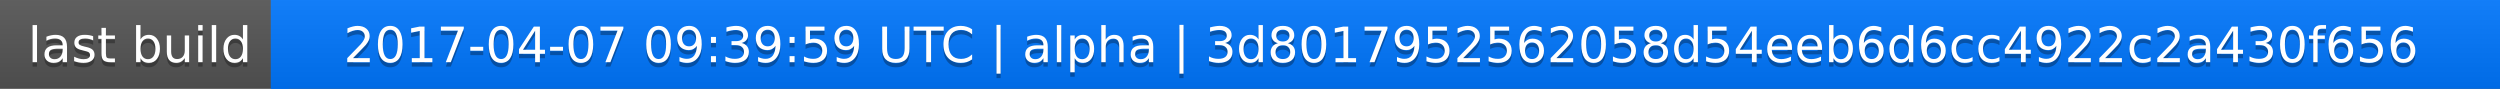
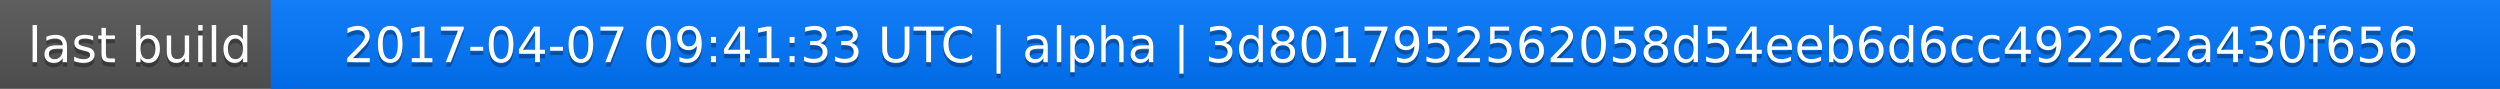
<svg xmlns="http://www.w3.org/2000/svg" width="563" height="20">
  <linearGradient id="a" x2="0" y2="100%">
    <stop offset="0" stop-color="#bbb" stop-opacity=".1" />
    <stop offset="1" stop-opacity=".1" />
  </linearGradient>
  <rect rx="0" width="563" height="20" fill="#555" />
  <rect rx="0" x="61" width="502" height="20" fill="#07f" />
  <path fill="#07f" d="M61 0h4v20h-4z" />
  <rect rx="0" width="563" height="20" fill="url(#a)" />
  <g fill="#fff" text-anchor="middle" font-family="DejaVu Sans,Verdana,Geneva,sans-serif" font-size="11">
    <text x="31.5" y="15" fill="#010101" fill-opacity=".3">last build</text>
    <text x="31.5" y="14">last build</text>
-     <text x="311" y="15" fill="#010101" fill-opacity=".3">2017-04-07 09:39:59 UTC | alpha | 3d8017952562058d54eeb6d6cc4922c2a430f656</text>
-     <text x="311" y="14">2017-04-07 09:39:59 UTC | alpha | 3d8017952562058d54eeb6d6cc4922c2a430f656</text>
+     <text x="311" y="15" fill="#010101" fill-opacity=".3">2017-04-07 09:41:33 UTC | alpha | 3d8017952562058d54eeb6d6cc4922c2a430f656</text>
+     <text x="311" y="14">2017-04-07 09:41:33 UTC | alpha | 3d8017952562058d54eeb6d6cc4922c2a430f656</text>
  </g>
</svg>
